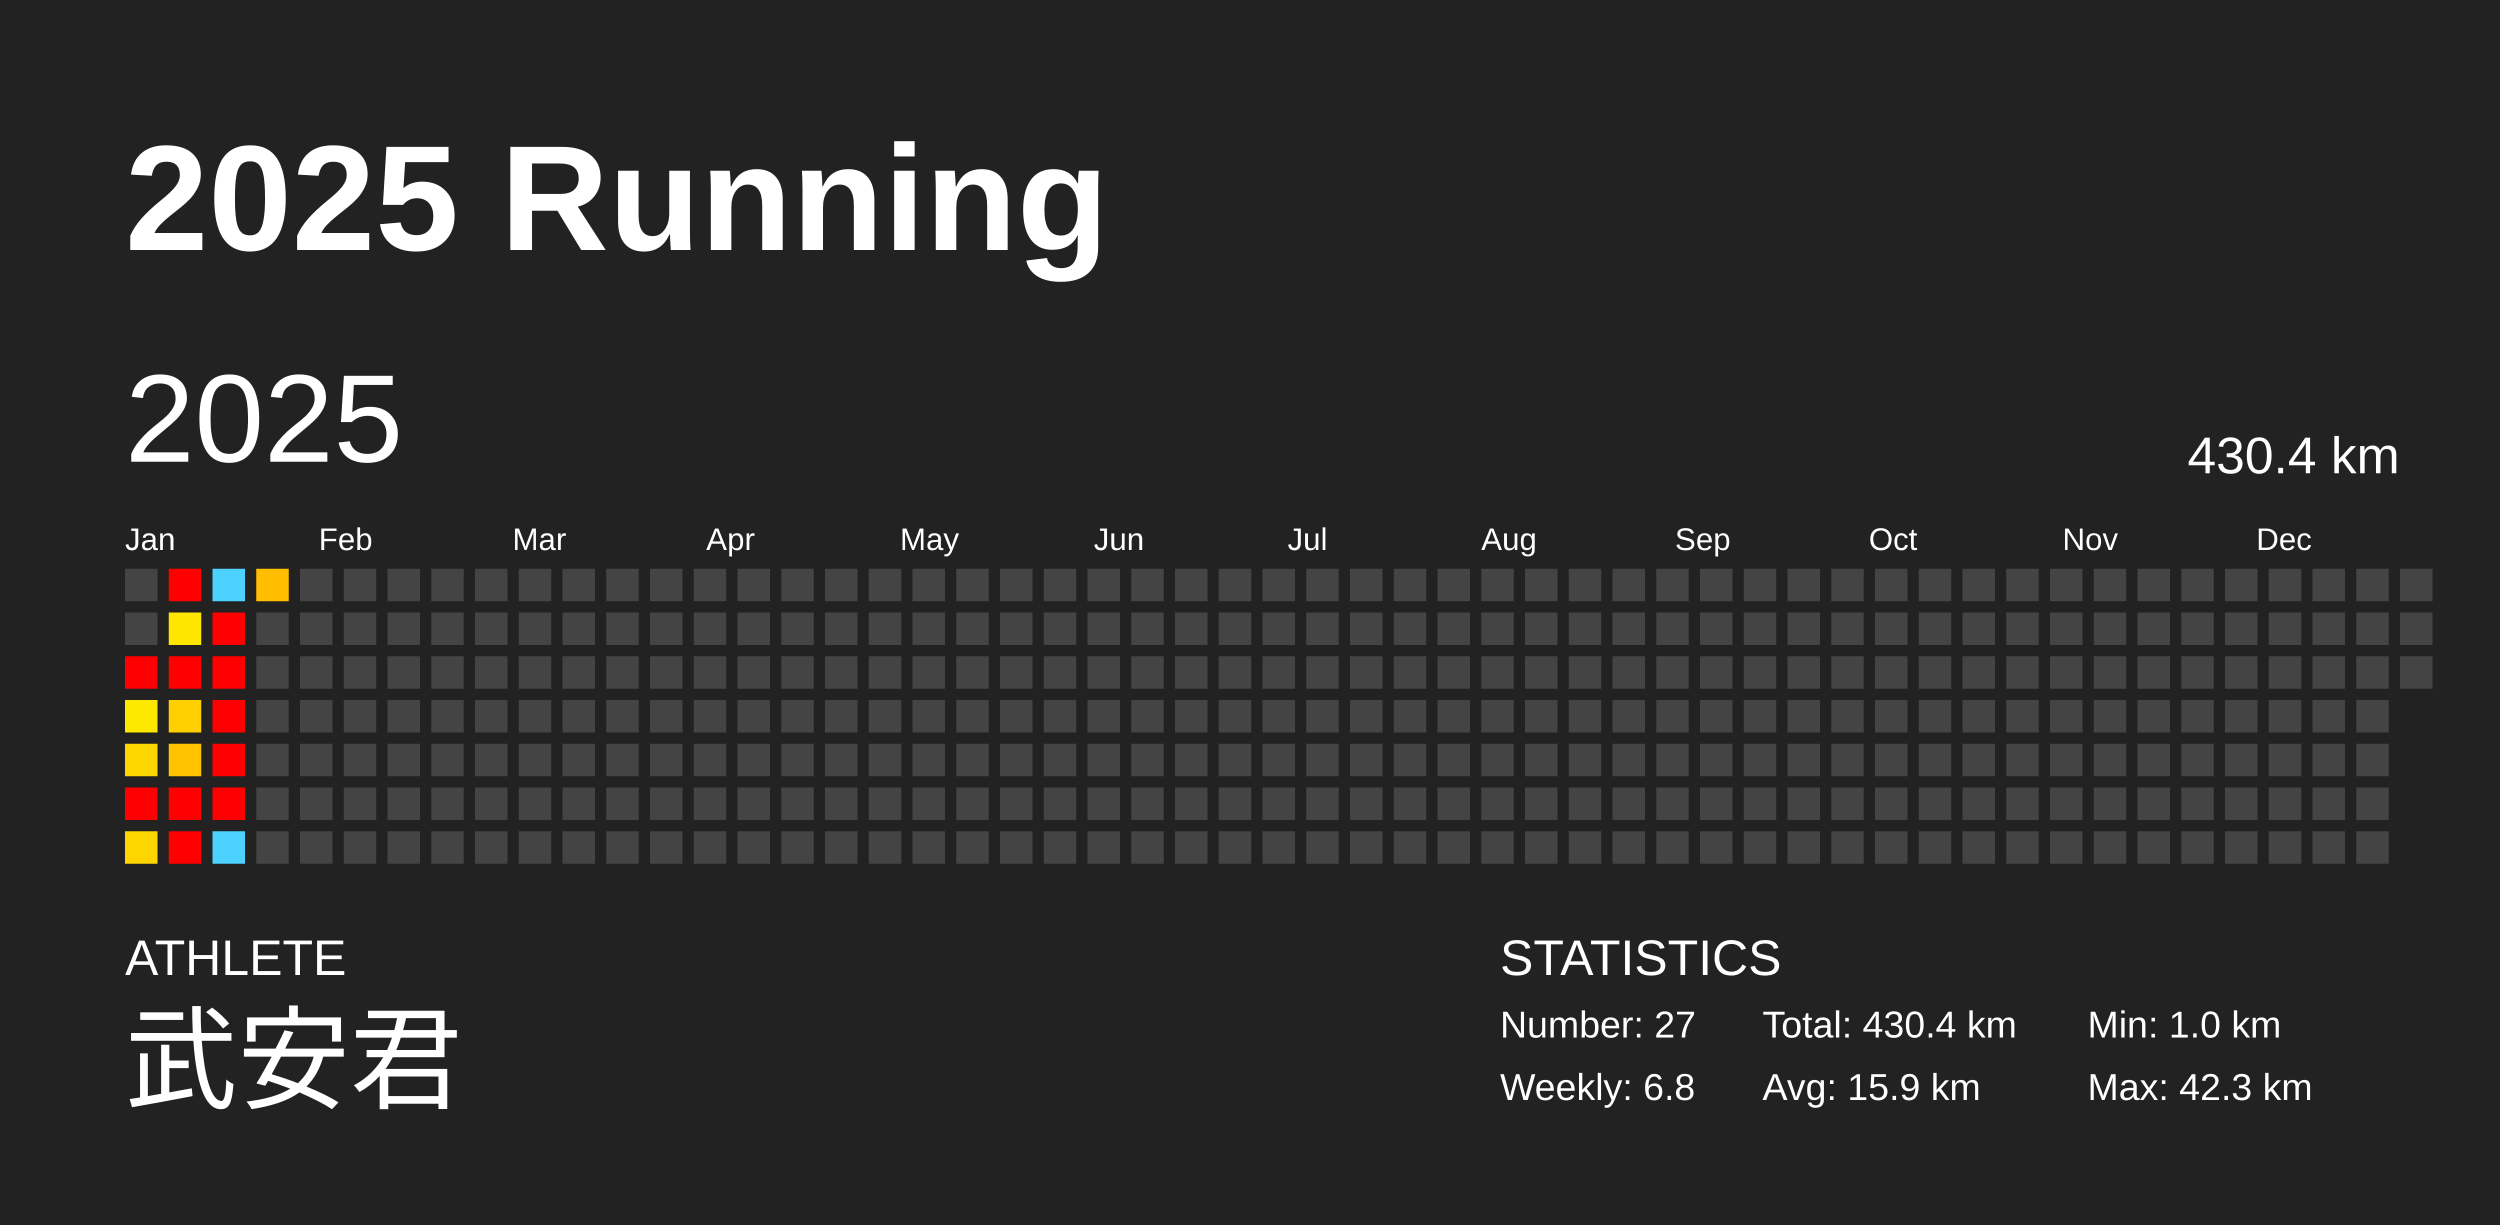
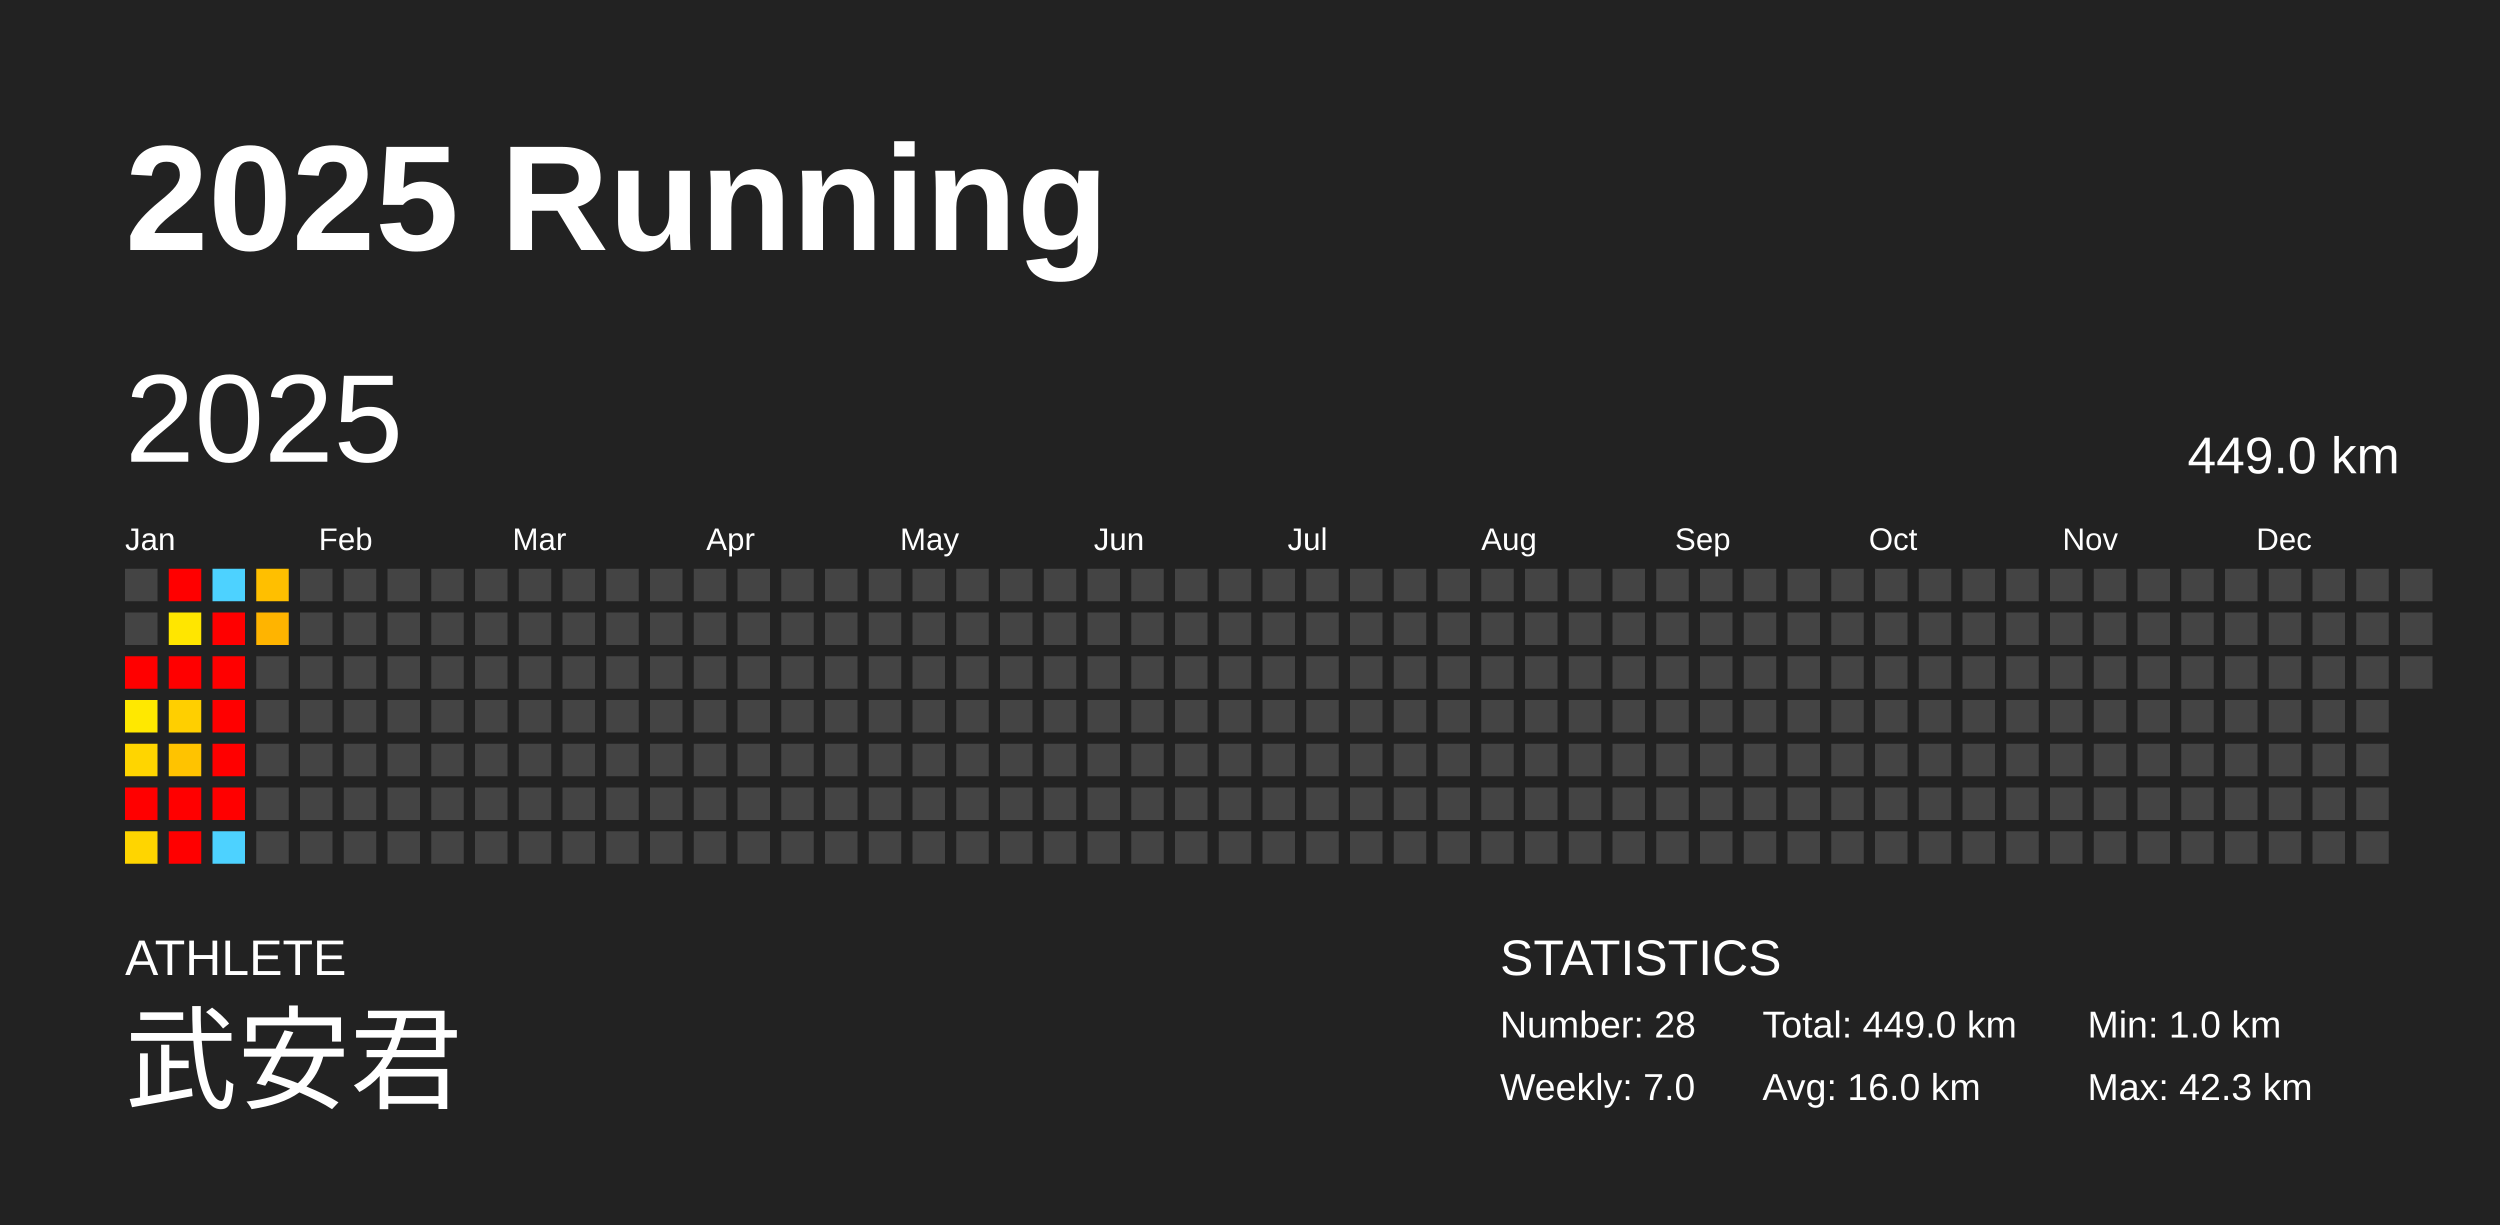
<svg xmlns="http://www.w3.org/2000/svg" baseProfile="full" height="98mm" version="1.1" viewBox="0,0,200,98" width="200mm">
  <defs />
  <rect fill="#222222" height="98" width="200" x="0" y="0" />
  <text fill="#FFFFFF" style="font-size:12px; font-family:Arial; font-weight:bold;" x="10" y="20">2025 Running</text>
  <text fill="#FFFFFF" style="font-size:4px; font-family:Arial" x="10" y="78">ATHLETE</text>
  <text fill="#FFFFFF" style="font-size:9px; font-family:Arial" x="10" y="88">武安君</text>
  <text fill="#FFFFFF" style="font-size:4px; font-family:Arial" x="120" y="78">STATISTICS</text>
-   <text fill="#FFFFFF" style="font-size:3px; font-family:Arial" x="120" y="83">Number: 27</text>
-   <text fill="#FFFFFF" style="font-size:3px; font-family:Arial" x="120" y="88">Weekly: 6.8</text>
-   <text fill="#FFFFFF" style="font-size:3px; font-family:Arial" x="141" y="83">Total: 430.4 km</text>
-   <text fill="#FFFFFF" style="font-size:3px; font-family:Arial" x="141" y="88">Avg: 15.9 km</text>
+   <text fill="#FFFFFF" style="font-size:3px; font-family:Arial" x="120" y="83">Number: 28</text>
+   <text fill="#FFFFFF" style="font-size:3px; font-family:Arial" x="120" y="88">Weekly: 7.0</text>
+   <text fill="#FFFFFF" style="font-size:3px; font-family:Arial" x="141" y="83">Total: 449.0 km</text>
+   <text fill="#FFFFFF" style="font-size:3px; font-family:Arial" x="141" y="88">Avg: 16.0 km</text>
  <text fill="#FFFFFF" style="font-size:3px; font-family:Arial" x="167" y="83">Min: 1.0 km</text>
  <text fill="#FFFFFF" style="font-size:3px; font-family:Arial" x="167" y="88">Max: 42.3 km</text>
  <text dominant-baseline="hanging" fill="#FFFFFF" style="font-size:10.0px; font-family:Arial;" x="10" y="30">2025</text>
-   <text dominant-baseline="hanging" fill="#FFFFFF" style="font-size:4.125px; font-family:Arial;" x="175" y="35">430.4 km</text>
+   <text dominant-baseline="hanging" fill="#FFFFFF" style="font-size:4.125px; font-family:Arial;" x="175" y="35">449.0 km</text>
  <text fill="#FFFFFF" style="font-size:2.5px; font-family:Arial" x="10.0" y="44">Jan</text>
  <text fill="#FFFFFF" style="font-size:2.5px; font-family:Arial" x="25.5" y="44">Feb</text>
  <text fill="#FFFFFF" style="font-size:2.5px; font-family:Arial" x="41.0" y="44">Mar</text>
  <text fill="#FFFFFF" style="font-size:2.5px; font-family:Arial" x="56.5" y="44">Apr</text>
  <text fill="#FFFFFF" style="font-size:2.5px; font-family:Arial" x="72.0" y="44">May</text>
  <text fill="#FFFFFF" style="font-size:2.5px; font-family:Arial" x="87.5" y="44">Jun</text>
  <text fill="#FFFFFF" style="font-size:2.5px; font-family:Arial" x="103.0" y="44">Jul</text>
  <text fill="#FFFFFF" style="font-size:2.5px; font-family:Arial" x="118.5" y="44">Aug</text>
  <text fill="#FFFFFF" style="font-size:2.5px; font-family:Arial" x="134.0" y="44">Sep</text>
  <text fill="#FFFFFF" style="font-size:2.5px; font-family:Arial" x="149.5" y="44">Oct</text>
  <text fill="#FFFFFF" style="font-size:2.5px; font-family:Arial" x="165.0" y="44">Nov</text>
  <text fill="#FFFFFF" style="font-size:2.5px; font-family:Arial" x="180.5" y="44">Dec</text>
  <rect fill="#444444" height="2.6" width="2.6" x="10.0" y="45.5" />
  <rect fill="#444444" height="2.6" width="2.6" x="10.0" y="49.0" />
  <rect fill="red" height="2.6" width="2.6" x="10.0" y="52.5" />
  <rect fill="#ffe800" height="2.6" width="2.6" x="10.0" y="56.0" />
  <rect fill="#ffd500" height="2.6" width="2.6" x="10.0" y="59.5" />
  <rect fill="red" height="2.6" width="2.6" x="10.0" y="63.0" />
  <rect fill="#ffd500" height="2.6" width="2.6" x="10.0" y="66.5" />
  <rect fill="red" height="2.6" width="2.6" x="13.5" y="45.5" />
  <rect fill="#ffe600" height="2.6" width="2.6" x="13.5" y="49.0" />
  <rect fill="red" height="2.6" width="2.6" x="13.5" y="52.5" />
  <rect fill="#ffcf00" height="2.6" width="2.6" x="13.5" y="56.0" />
  <rect fill="#ffc300" height="2.6" width="2.6" x="13.5" y="59.5" />
  <rect fill="red" height="2.6" width="2.6" x="13.5" y="63.0" />
  <rect fill="red" height="2.6" width="2.6" x="13.5" y="66.5" />
  <rect fill="#4dd2ff" height="2.6" width="2.6" x="17.0" y="45.5" />
  <rect fill="red" height="2.6" width="2.6" x="17.0" y="49.0" />
  <rect fill="red" height="2.6" width="2.6" x="17.0" y="52.5" />
  <rect fill="red" height="2.6" width="2.6" x="17.0" y="56.0" />
  <rect fill="red" height="2.6" width="2.6" x="17.0" y="59.5" />
  <rect fill="red" height="2.6" width="2.6" x="17.0" y="63.0" />
  <rect fill="#4dd2ff" height="2.6" width="2.6" x="17.0" y="66.5" />
  <rect fill="#ffbf00" height="2.6" width="2.6" x="20.5" y="45.5" />
-   <rect fill="#444444" height="2.6" width="2.6" x="20.5" y="49.0" />
+   <rect fill="#ffb400" height="2.6" width="2.6" x="20.5" y="49.0" />
  <rect fill="#444444" height="2.6" width="2.6" x="20.5" y="52.5" />
  <rect fill="#444444" height="2.6" width="2.6" x="20.5" y="56.0" />
  <rect fill="#444444" height="2.6" width="2.6" x="20.5" y="59.5" />
  <rect fill="#444444" height="2.6" width="2.6" x="20.5" y="63.0" />
  <rect fill="#444444" height="2.6" width="2.6" x="20.5" y="66.5" />
  <rect fill="#444444" height="2.6" width="2.6" x="24.0" y="45.5" />
  <rect fill="#444444" height="2.6" width="2.6" x="24.0" y="49.0" />
  <rect fill="#444444" height="2.6" width="2.6" x="24.0" y="52.5" />
  <rect fill="#444444" height="2.6" width="2.6" x="24.0" y="56.0" />
  <rect fill="#444444" height="2.6" width="2.6" x="24.0" y="59.5" />
  <rect fill="#444444" height="2.6" width="2.6" x="24.0" y="63.0" />
  <rect fill="#444444" height="2.6" width="2.6" x="24.0" y="66.5" />
  <rect fill="#444444" height="2.6" width="2.6" x="27.5" y="45.5" />
  <rect fill="#444444" height="2.6" width="2.6" x="27.5" y="49.0" />
  <rect fill="#444444" height="2.6" width="2.6" x="27.5" y="52.5" />
  <rect fill="#444444" height="2.6" width="2.6" x="27.5" y="56.0" />
  <rect fill="#444444" height="2.6" width="2.6" x="27.5" y="59.5" />
  <rect fill="#444444" height="2.6" width="2.6" x="27.5" y="63.0" />
  <rect fill="#444444" height="2.6" width="2.6" x="27.5" y="66.5" />
  <rect fill="#444444" height="2.6" width="2.6" x="31.0" y="45.5" />
  <rect fill="#444444" height="2.6" width="2.6" x="31.0" y="49.0" />
  <rect fill="#444444" height="2.6" width="2.6" x="31.0" y="52.5" />
  <rect fill="#444444" height="2.6" width="2.6" x="31.0" y="56.0" />
  <rect fill="#444444" height="2.6" width="2.6" x="31.0" y="59.5" />
  <rect fill="#444444" height="2.6" width="2.6" x="31.0" y="63.0" />
  <rect fill="#444444" height="2.6" width="2.6" x="31.0" y="66.5" />
  <rect fill="#444444" height="2.6" width="2.6" x="34.5" y="45.5" />
  <rect fill="#444444" height="2.6" width="2.6" x="34.5" y="49.0" />
  <rect fill="#444444" height="2.6" width="2.6" x="34.5" y="52.5" />
  <rect fill="#444444" height="2.6" width="2.6" x="34.5" y="56.0" />
  <rect fill="#444444" height="2.6" width="2.6" x="34.5" y="59.5" />
  <rect fill="#444444" height="2.6" width="2.6" x="34.5" y="63.0" />
  <rect fill="#444444" height="2.6" width="2.6" x="34.5" y="66.5" />
  <rect fill="#444444" height="2.6" width="2.6" x="38.0" y="45.5" />
  <rect fill="#444444" height="2.6" width="2.6" x="38.0" y="49.0" />
  <rect fill="#444444" height="2.6" width="2.6" x="38.0" y="52.5" />
  <rect fill="#444444" height="2.6" width="2.6" x="38.0" y="56.0" />
  <rect fill="#444444" height="2.6" width="2.6" x="38.0" y="59.5" />
  <rect fill="#444444" height="2.6" width="2.6" x="38.0" y="63.0" />
  <rect fill="#444444" height="2.6" width="2.6" x="38.0" y="66.5" />
  <rect fill="#444444" height="2.6" width="2.6" x="41.5" y="45.5" />
  <rect fill="#444444" height="2.6" width="2.6" x="41.5" y="49.0" />
  <rect fill="#444444" height="2.6" width="2.6" x="41.5" y="52.5" />
  <rect fill="#444444" height="2.6" width="2.6" x="41.5" y="56.0" />
  <rect fill="#444444" height="2.6" width="2.6" x="41.5" y="59.5" />
  <rect fill="#444444" height="2.6" width="2.6" x="41.5" y="63.0" />
  <rect fill="#444444" height="2.6" width="2.6" x="41.5" y="66.5" />
  <rect fill="#444444" height="2.6" width="2.6" x="45.0" y="45.5" />
  <rect fill="#444444" height="2.6" width="2.6" x="45.0" y="49.0" />
  <rect fill="#444444" height="2.6" width="2.6" x="45.0" y="52.5" />
  <rect fill="#444444" height="2.6" width="2.6" x="45.0" y="56.0" />
  <rect fill="#444444" height="2.6" width="2.6" x="45.0" y="59.5" />
  <rect fill="#444444" height="2.6" width="2.6" x="45.0" y="63.0" />
  <rect fill="#444444" height="2.6" width="2.6" x="45.0" y="66.5" />
  <rect fill="#444444" height="2.6" width="2.6" x="48.5" y="45.5" />
  <rect fill="#444444" height="2.6" width="2.6" x="48.5" y="49.0" />
  <rect fill="#444444" height="2.6" width="2.6" x="48.5" y="52.5" />
  <rect fill="#444444" height="2.6" width="2.6" x="48.5" y="56.0" />
  <rect fill="#444444" height="2.6" width="2.6" x="48.5" y="59.5" />
  <rect fill="#444444" height="2.6" width="2.6" x="48.5" y="63.0" />
  <rect fill="#444444" height="2.6" width="2.6" x="48.5" y="66.5" />
  <rect fill="#444444" height="2.6" width="2.6" x="52.0" y="45.5" />
  <rect fill="#444444" height="2.6" width="2.6" x="52.0" y="49.0" />
  <rect fill="#444444" height="2.6" width="2.6" x="52.0" y="52.5" />
  <rect fill="#444444" height="2.6" width="2.6" x="52.0" y="56.0" />
  <rect fill="#444444" height="2.6" width="2.6" x="52.0" y="59.5" />
  <rect fill="#444444" height="2.6" width="2.6" x="52.0" y="63.0" />
  <rect fill="#444444" height="2.6" width="2.6" x="52.0" y="66.5" />
  <rect fill="#444444" height="2.6" width="2.6" x="55.5" y="45.5" />
  <rect fill="#444444" height="2.6" width="2.6" x="55.5" y="49.0" />
  <rect fill="#444444" height="2.6" width="2.6" x="55.5" y="52.5" />
  <rect fill="#444444" height="2.6" width="2.6" x="55.5" y="56.0" />
  <rect fill="#444444" height="2.6" width="2.6" x="55.5" y="59.5" />
  <rect fill="#444444" height="2.6" width="2.6" x="55.5" y="63.0" />
  <rect fill="#444444" height="2.6" width="2.6" x="55.5" y="66.5" />
  <rect fill="#444444" height="2.6" width="2.6" x="59.0" y="45.5" />
  <rect fill="#444444" height="2.6" width="2.6" x="59.0" y="49.0" />
  <rect fill="#444444" height="2.6" width="2.6" x="59.0" y="52.5" />
  <rect fill="#444444" height="2.6" width="2.6" x="59.0" y="56.0" />
  <rect fill="#444444" height="2.6" width="2.6" x="59.0" y="59.5" />
  <rect fill="#444444" height="2.6" width="2.6" x="59.0" y="63.0" />
  <rect fill="#444444" height="2.6" width="2.6" x="59.0" y="66.5" />
  <rect fill="#444444" height="2.6" width="2.6" x="62.5" y="45.5" />
  <rect fill="#444444" height="2.6" width="2.6" x="62.5" y="49.0" />
  <rect fill="#444444" height="2.6" width="2.6" x="62.5" y="52.5" />
  <rect fill="#444444" height="2.6" width="2.6" x="62.5" y="56.0" />
  <rect fill="#444444" height="2.6" width="2.6" x="62.5" y="59.5" />
  <rect fill="#444444" height="2.6" width="2.6" x="62.5" y="63.0" />
  <rect fill="#444444" height="2.6" width="2.6" x="62.5" y="66.5" />
  <rect fill="#444444" height="2.6" width="2.6" x="66.0" y="45.5" />
  <rect fill="#444444" height="2.6" width="2.6" x="66.0" y="49.0" />
  <rect fill="#444444" height="2.6" width="2.6" x="66.0" y="52.5" />
  <rect fill="#444444" height="2.6" width="2.6" x="66.0" y="56.0" />
  <rect fill="#444444" height="2.6" width="2.6" x="66.0" y="59.5" />
  <rect fill="#444444" height="2.6" width="2.6" x="66.0" y="63.0" />
  <rect fill="#444444" height="2.6" width="2.6" x="66.0" y="66.5" />
  <rect fill="#444444" height="2.6" width="2.6" x="69.5" y="45.5" />
  <rect fill="#444444" height="2.6" width="2.6" x="69.5" y="49.0" />
  <rect fill="#444444" height="2.6" width="2.6" x="69.5" y="52.5" />
  <rect fill="#444444" height="2.6" width="2.6" x="69.5" y="56.0" />
  <rect fill="#444444" height="2.6" width="2.6" x="69.5" y="59.5" />
  <rect fill="#444444" height="2.6" width="2.6" x="69.5" y="63.0" />
  <rect fill="#444444" height="2.6" width="2.6" x="69.5" y="66.5" />
  <rect fill="#444444" height="2.6" width="2.6" x="73.0" y="45.5" />
  <rect fill="#444444" height="2.6" width="2.6" x="73.0" y="49.0" />
  <rect fill="#444444" height="2.6" width="2.6" x="73.0" y="52.5" />
  <rect fill="#444444" height="2.6" width="2.6" x="73.0" y="56.0" />
  <rect fill="#444444" height="2.6" width="2.6" x="73.0" y="59.5" />
  <rect fill="#444444" height="2.6" width="2.6" x="73.0" y="63.0" />
  <rect fill="#444444" height="2.6" width="2.6" x="73.0" y="66.5" />
  <rect fill="#444444" height="2.6" width="2.6" x="76.5" y="45.5" />
  <rect fill="#444444" height="2.6" width="2.6" x="76.5" y="49.0" />
  <rect fill="#444444" height="2.6" width="2.6" x="76.5" y="52.5" />
  <rect fill="#444444" height="2.6" width="2.6" x="76.5" y="56.0" />
  <rect fill="#444444" height="2.6" width="2.6" x="76.5" y="59.5" />
  <rect fill="#444444" height="2.6" width="2.6" x="76.5" y="63.0" />
  <rect fill="#444444" height="2.6" width="2.6" x="76.5" y="66.5" />
  <rect fill="#444444" height="2.6" width="2.6" x="80.0" y="45.5" />
  <rect fill="#444444" height="2.6" width="2.6" x="80.0" y="49.0" />
  <rect fill="#444444" height="2.6" width="2.6" x="80.0" y="52.5" />
  <rect fill="#444444" height="2.6" width="2.6" x="80.0" y="56.0" />
  <rect fill="#444444" height="2.6" width="2.6" x="80.0" y="59.5" />
  <rect fill="#444444" height="2.6" width="2.6" x="80.0" y="63.0" />
  <rect fill="#444444" height="2.6" width="2.6" x="80.0" y="66.5" />
  <rect fill="#444444" height="2.6" width="2.6" x="83.5" y="45.5" />
  <rect fill="#444444" height="2.6" width="2.6" x="83.5" y="49.0" />
  <rect fill="#444444" height="2.6" width="2.6" x="83.5" y="52.5" />
  <rect fill="#444444" height="2.6" width="2.6" x="83.5" y="56.0" />
  <rect fill="#444444" height="2.6" width="2.6" x="83.5" y="59.5" />
  <rect fill="#444444" height="2.6" width="2.6" x="83.5" y="63.0" />
  <rect fill="#444444" height="2.6" width="2.6" x="83.5" y="66.5" />
  <rect fill="#444444" height="2.6" width="2.6" x="87.0" y="45.5" />
  <rect fill="#444444" height="2.6" width="2.6" x="87.0" y="49.0" />
  <rect fill="#444444" height="2.6" width="2.6" x="87.0" y="52.5" />
  <rect fill="#444444" height="2.6" width="2.6" x="87.0" y="56.0" />
  <rect fill="#444444" height="2.6" width="2.6" x="87.0" y="59.5" />
  <rect fill="#444444" height="2.6" width="2.6" x="87.0" y="63.0" />
  <rect fill="#444444" height="2.6" width="2.6" x="87.0" y="66.5" />
  <rect fill="#444444" height="2.6" width="2.6" x="90.5" y="45.5" />
  <rect fill="#444444" height="2.6" width="2.6" x="90.5" y="49.0" />
  <rect fill="#444444" height="2.6" width="2.6" x="90.5" y="52.5" />
  <rect fill="#444444" height="2.6" width="2.6" x="90.5" y="56.0" />
  <rect fill="#444444" height="2.6" width="2.6" x="90.5" y="59.5" />
  <rect fill="#444444" height="2.6" width="2.6" x="90.5" y="63.0" />
  <rect fill="#444444" height="2.6" width="2.6" x="90.5" y="66.5" />
  <rect fill="#444444" height="2.6" width="2.6" x="94.0" y="45.5" />
  <rect fill="#444444" height="2.6" width="2.6" x="94.0" y="49.0" />
  <rect fill="#444444" height="2.6" width="2.6" x="94.0" y="52.5" />
  <rect fill="#444444" height="2.6" width="2.6" x="94.0" y="56.0" />
  <rect fill="#444444" height="2.6" width="2.6" x="94.0" y="59.5" />
  <rect fill="#444444" height="2.6" width="2.6" x="94.0" y="63.0" />
  <rect fill="#444444" height="2.6" width="2.6" x="94.0" y="66.5" />
  <rect fill="#444444" height="2.6" width="2.6" x="97.5" y="45.5" />
  <rect fill="#444444" height="2.6" width="2.6" x="97.5" y="49.0" />
  <rect fill="#444444" height="2.6" width="2.6" x="97.5" y="52.5" />
  <rect fill="#444444" height="2.6" width="2.6" x="97.5" y="56.0" />
  <rect fill="#444444" height="2.6" width="2.6" x="97.5" y="59.5" />
  <rect fill="#444444" height="2.6" width="2.6" x="97.5" y="63.0" />
  <rect fill="#444444" height="2.6" width="2.6" x="97.5" y="66.5" />
  <rect fill="#444444" height="2.6" width="2.6" x="101.0" y="45.5" />
  <rect fill="#444444" height="2.6" width="2.6" x="101.0" y="49.0" />
  <rect fill="#444444" height="2.6" width="2.6" x="101.0" y="52.5" />
  <rect fill="#444444" height="2.6" width="2.6" x="101.0" y="56.0" />
  <rect fill="#444444" height="2.6" width="2.6" x="101.0" y="59.5" />
  <rect fill="#444444" height="2.6" width="2.6" x="101.0" y="63.0" />
  <rect fill="#444444" height="2.6" width="2.6" x="101.0" y="66.5" />
  <rect fill="#444444" height="2.6" width="2.6" x="104.5" y="45.5" />
  <rect fill="#444444" height="2.6" width="2.6" x="104.5" y="49.0" />
  <rect fill="#444444" height="2.6" width="2.6" x="104.5" y="52.5" />
  <rect fill="#444444" height="2.6" width="2.6" x="104.5" y="56.0" />
  <rect fill="#444444" height="2.6" width="2.6" x="104.5" y="59.5" />
  <rect fill="#444444" height="2.6" width="2.6" x="104.5" y="63.0" />
  <rect fill="#444444" height="2.6" width="2.6" x="104.5" y="66.5" />
  <rect fill="#444444" height="2.6" width="2.6" x="108.0" y="45.5" />
  <rect fill="#444444" height="2.6" width="2.6" x="108.0" y="49.0" />
  <rect fill="#444444" height="2.6" width="2.6" x="108.0" y="52.5" />
  <rect fill="#444444" height="2.6" width="2.6" x="108.0" y="56.0" />
  <rect fill="#444444" height="2.6" width="2.6" x="108.0" y="59.5" />
  <rect fill="#444444" height="2.6" width="2.6" x="108.0" y="63.0" />
  <rect fill="#444444" height="2.6" width="2.6" x="108.0" y="66.5" />
  <rect fill="#444444" height="2.6" width="2.6" x="111.5" y="45.5" />
  <rect fill="#444444" height="2.6" width="2.6" x="111.5" y="49.0" />
  <rect fill="#444444" height="2.6" width="2.6" x="111.5" y="52.5" />
  <rect fill="#444444" height="2.6" width="2.6" x="111.5" y="56.0" />
  <rect fill="#444444" height="2.6" width="2.6" x="111.5" y="59.5" />
  <rect fill="#444444" height="2.6" width="2.6" x="111.5" y="63.0" />
  <rect fill="#444444" height="2.6" width="2.6" x="111.5" y="66.5" />
  <rect fill="#444444" height="2.6" width="2.6" x="115.0" y="45.5" />
  <rect fill="#444444" height="2.6" width="2.6" x="115.0" y="49.0" />
  <rect fill="#444444" height="2.6" width="2.6" x="115.0" y="52.5" />
  <rect fill="#444444" height="2.6" width="2.6" x="115.0" y="56.0" />
  <rect fill="#444444" height="2.6" width="2.6" x="115.0" y="59.5" />
  <rect fill="#444444" height="2.6" width="2.6" x="115.0" y="63.0" />
  <rect fill="#444444" height="2.6" width="2.6" x="115.0" y="66.5" />
  <rect fill="#444444" height="2.6" width="2.6" x="118.5" y="45.5" />
  <rect fill="#444444" height="2.6" width="2.6" x="118.5" y="49.0" />
  <rect fill="#444444" height="2.6" width="2.6" x="118.5" y="52.5" />
  <rect fill="#444444" height="2.6" width="2.6" x="118.5" y="56.0" />
  <rect fill="#444444" height="2.6" width="2.6" x="118.5" y="59.5" />
  <rect fill="#444444" height="2.6" width="2.6" x="118.5" y="63.0" />
  <rect fill="#444444" height="2.6" width="2.6" x="118.5" y="66.5" />
  <rect fill="#444444" height="2.6" width="2.6" x="122.0" y="45.5" />
  <rect fill="#444444" height="2.6" width="2.6" x="122.0" y="49.0" />
  <rect fill="#444444" height="2.6" width="2.6" x="122.0" y="52.5" />
  <rect fill="#444444" height="2.6" width="2.6" x="122.0" y="56.0" />
  <rect fill="#444444" height="2.6" width="2.6" x="122.0" y="59.5" />
  <rect fill="#444444" height="2.6" width="2.6" x="122.0" y="63.0" />
  <rect fill="#444444" height="2.6" width="2.6" x="122.0" y="66.5" />
  <rect fill="#444444" height="2.6" width="2.6" x="125.5" y="45.5" />
  <rect fill="#444444" height="2.6" width="2.6" x="125.5" y="49.0" />
  <rect fill="#444444" height="2.6" width="2.6" x="125.5" y="52.5" />
  <rect fill="#444444" height="2.6" width="2.6" x="125.5" y="56.0" />
  <rect fill="#444444" height="2.6" width="2.6" x="125.5" y="59.5" />
  <rect fill="#444444" height="2.6" width="2.6" x="125.5" y="63.0" />
  <rect fill="#444444" height="2.6" width="2.6" x="125.5" y="66.5" />
  <rect fill="#444444" height="2.6" width="2.6" x="129.0" y="45.5" />
  <rect fill="#444444" height="2.6" width="2.6" x="129.0" y="49.0" />
  <rect fill="#444444" height="2.6" width="2.6" x="129.0" y="52.5" />
  <rect fill="#444444" height="2.6" width="2.6" x="129.0" y="56.0" />
  <rect fill="#444444" height="2.6" width="2.6" x="129.0" y="59.5" />
  <rect fill="#444444" height="2.6" width="2.6" x="129.0" y="63.0" />
  <rect fill="#444444" height="2.6" width="2.6" x="129.0" y="66.5" />
  <rect fill="#444444" height="2.6" width="2.6" x="132.5" y="45.5" />
  <rect fill="#444444" height="2.6" width="2.6" x="132.5" y="49.0" />
  <rect fill="#444444" height="2.6" width="2.6" x="132.5" y="52.5" />
  <rect fill="#444444" height="2.6" width="2.6" x="132.5" y="56.0" />
  <rect fill="#444444" height="2.6" width="2.6" x="132.5" y="59.5" />
  <rect fill="#444444" height="2.6" width="2.6" x="132.5" y="63.0" />
  <rect fill="#444444" height="2.6" width="2.6" x="132.5" y="66.5" />
  <rect fill="#444444" height="2.6" width="2.6" x="136.0" y="45.5" />
  <rect fill="#444444" height="2.6" width="2.6" x="136.0" y="49.0" />
  <rect fill="#444444" height="2.6" width="2.6" x="136.0" y="52.5" />
  <rect fill="#444444" height="2.6" width="2.6" x="136.0" y="56.0" />
  <rect fill="#444444" height="2.6" width="2.6" x="136.0" y="59.5" />
  <rect fill="#444444" height="2.6" width="2.6" x="136.0" y="63.0" />
  <rect fill="#444444" height="2.6" width="2.6" x="136.0" y="66.5" />
  <rect fill="#444444" height="2.6" width="2.6" x="139.5" y="45.5" />
  <rect fill="#444444" height="2.6" width="2.6" x="139.5" y="49.0" />
  <rect fill="#444444" height="2.6" width="2.6" x="139.5" y="52.5" />
  <rect fill="#444444" height="2.6" width="2.6" x="139.5" y="56.0" />
  <rect fill="#444444" height="2.6" width="2.6" x="139.5" y="59.5" />
  <rect fill="#444444" height="2.6" width="2.6" x="139.5" y="63.0" />
  <rect fill="#444444" height="2.6" width="2.6" x="139.5" y="66.5" />
  <rect fill="#444444" height="2.6" width="2.6" x="143.0" y="45.5" />
  <rect fill="#444444" height="2.6" width="2.6" x="143.0" y="49.0" />
  <rect fill="#444444" height="2.6" width="2.6" x="143.0" y="52.5" />
  <rect fill="#444444" height="2.6" width="2.6" x="143.0" y="56.0" />
  <rect fill="#444444" height="2.6" width="2.6" x="143.0" y="59.5" />
  <rect fill="#444444" height="2.6" width="2.6" x="143.0" y="63.0" />
  <rect fill="#444444" height="2.6" width="2.6" x="143.0" y="66.5" />
  <rect fill="#444444" height="2.6" width="2.6" x="146.5" y="45.5" />
  <rect fill="#444444" height="2.6" width="2.6" x="146.5" y="49.0" />
  <rect fill="#444444" height="2.6" width="2.6" x="146.5" y="52.5" />
  <rect fill="#444444" height="2.6" width="2.6" x="146.5" y="56.0" />
  <rect fill="#444444" height="2.6" width="2.6" x="146.5" y="59.5" />
  <rect fill="#444444" height="2.6" width="2.6" x="146.5" y="63.0" />
  <rect fill="#444444" height="2.6" width="2.6" x="146.5" y="66.5" />
  <rect fill="#444444" height="2.6" width="2.6" x="150.0" y="45.5" />
  <rect fill="#444444" height="2.6" width="2.6" x="150.0" y="49.0" />
  <rect fill="#444444" height="2.6" width="2.6" x="150.0" y="52.5" />
  <rect fill="#444444" height="2.6" width="2.6" x="150.0" y="56.0" />
  <rect fill="#444444" height="2.6" width="2.6" x="150.0" y="59.5" />
  <rect fill="#444444" height="2.6" width="2.6" x="150.0" y="63.0" />
  <rect fill="#444444" height="2.6" width="2.6" x="150.0" y="66.5" />
  <rect fill="#444444" height="2.6" width="2.6" x="153.5" y="45.5" />
  <rect fill="#444444" height="2.6" width="2.6" x="153.5" y="49.0" />
  <rect fill="#444444" height="2.6" width="2.6" x="153.5" y="52.5" />
  <rect fill="#444444" height="2.6" width="2.6" x="153.5" y="56.0" />
  <rect fill="#444444" height="2.6" width="2.6" x="153.5" y="59.5" />
  <rect fill="#444444" height="2.6" width="2.6" x="153.5" y="63.0" />
  <rect fill="#444444" height="2.6" width="2.6" x="153.5" y="66.5" />
  <rect fill="#444444" height="2.6" width="2.6" x="157.0" y="45.5" />
  <rect fill="#444444" height="2.6" width="2.6" x="157.0" y="49.0" />
  <rect fill="#444444" height="2.6" width="2.6" x="157.0" y="52.5" />
  <rect fill="#444444" height="2.6" width="2.6" x="157.0" y="56.0" />
  <rect fill="#444444" height="2.6" width="2.6" x="157.0" y="59.5" />
  <rect fill="#444444" height="2.6" width="2.6" x="157.0" y="63.0" />
  <rect fill="#444444" height="2.6" width="2.6" x="157.0" y="66.5" />
  <rect fill="#444444" height="2.6" width="2.6" x="160.5" y="45.5" />
  <rect fill="#444444" height="2.6" width="2.6" x="160.5" y="49.0" />
  <rect fill="#444444" height="2.6" width="2.6" x="160.5" y="52.5" />
  <rect fill="#444444" height="2.6" width="2.6" x="160.5" y="56.0" />
  <rect fill="#444444" height="2.6" width="2.6" x="160.5" y="59.5" />
  <rect fill="#444444" height="2.6" width="2.6" x="160.5" y="63.0" />
  <rect fill="#444444" height="2.6" width="2.6" x="160.5" y="66.5" />
  <rect fill="#444444" height="2.6" width="2.6" x="164.0" y="45.5" />
  <rect fill="#444444" height="2.6" width="2.6" x="164.0" y="49.0" />
  <rect fill="#444444" height="2.6" width="2.6" x="164.0" y="52.5" />
  <rect fill="#444444" height="2.6" width="2.6" x="164.0" y="56.0" />
  <rect fill="#444444" height="2.6" width="2.6" x="164.0" y="59.5" />
  <rect fill="#444444" height="2.6" width="2.6" x="164.0" y="63.0" />
  <rect fill="#444444" height="2.6" width="2.6" x="164.0" y="66.5" />
  <rect fill="#444444" height="2.6" width="2.6" x="167.5" y="45.5" />
  <rect fill="#444444" height="2.6" width="2.6" x="167.5" y="49.0" />
  <rect fill="#444444" height="2.6" width="2.6" x="167.5" y="52.5" />
  <rect fill="#444444" height="2.6" width="2.6" x="167.5" y="56.0" />
  <rect fill="#444444" height="2.6" width="2.6" x="167.5" y="59.5" />
  <rect fill="#444444" height="2.6" width="2.6" x="167.5" y="63.0" />
  <rect fill="#444444" height="2.6" width="2.6" x="167.5" y="66.5" />
  <rect fill="#444444" height="2.6" width="2.6" x="171.0" y="45.5" />
  <rect fill="#444444" height="2.6" width="2.6" x="171.0" y="49.0" />
  <rect fill="#444444" height="2.6" width="2.6" x="171.0" y="52.5" />
  <rect fill="#444444" height="2.6" width="2.6" x="171.0" y="56.0" />
  <rect fill="#444444" height="2.6" width="2.6" x="171.0" y="59.5" />
  <rect fill="#444444" height="2.6" width="2.6" x="171.0" y="63.0" />
  <rect fill="#444444" height="2.6" width="2.6" x="171.0" y="66.5" />
  <rect fill="#444444" height="2.6" width="2.6" x="174.5" y="45.5" />
  <rect fill="#444444" height="2.6" width="2.6" x="174.5" y="49.0" />
  <rect fill="#444444" height="2.6" width="2.6" x="174.5" y="52.5" />
  <rect fill="#444444" height="2.6" width="2.6" x="174.5" y="56.0" />
  <rect fill="#444444" height="2.6" width="2.6" x="174.5" y="59.5" />
  <rect fill="#444444" height="2.6" width="2.6" x="174.5" y="63.0" />
  <rect fill="#444444" height="2.6" width="2.6" x="174.5" y="66.5" />
  <rect fill="#444444" height="2.6" width="2.6" x="178.0" y="45.5" />
  <rect fill="#444444" height="2.6" width="2.6" x="178.0" y="49.0" />
  <rect fill="#444444" height="2.6" width="2.6" x="178.0" y="52.5" />
  <rect fill="#444444" height="2.6" width="2.6" x="178.0" y="56.0" />
  <rect fill="#444444" height="2.6" width="2.6" x="178.0" y="59.5" />
  <rect fill="#444444" height="2.6" width="2.6" x="178.0" y="63.0" />
  <rect fill="#444444" height="2.6" width="2.6" x="178.0" y="66.5" />
  <rect fill="#444444" height="2.6" width="2.6" x="181.5" y="45.5" />
  <rect fill="#444444" height="2.6" width="2.6" x="181.5" y="49.0" />
  <rect fill="#444444" height="2.6" width="2.6" x="181.5" y="52.5" />
  <rect fill="#444444" height="2.6" width="2.6" x="181.5" y="56.0" />
  <rect fill="#444444" height="2.6" width="2.6" x="181.5" y="59.5" />
  <rect fill="#444444" height="2.6" width="2.6" x="181.5" y="63.0" />
  <rect fill="#444444" height="2.6" width="2.6" x="181.5" y="66.5" />
  <rect fill="#444444" height="2.6" width="2.6" x="185.0" y="45.5" />
  <rect fill="#444444" height="2.6" width="2.6" x="185.0" y="49.0" />
  <rect fill="#444444" height="2.6" width="2.6" x="185.0" y="52.5" />
  <rect fill="#444444" height="2.6" width="2.6" x="185.0" y="56.0" />
  <rect fill="#444444" height="2.6" width="2.6" x="185.0" y="59.5" />
  <rect fill="#444444" height="2.6" width="2.6" x="185.0" y="63.0" />
  <rect fill="#444444" height="2.6" width="2.6" x="185.0" y="66.5" />
  <rect fill="#444444" height="2.6" width="2.6" x="188.5" y="45.5" />
  <rect fill="#444444" height="2.6" width="2.6" x="188.5" y="49.0" />
  <rect fill="#444444" height="2.6" width="2.6" x="188.5" y="52.5" />
  <rect fill="#444444" height="2.6" width="2.6" x="188.5" y="56.0" />
  <rect fill="#444444" height="2.6" width="2.6" x="188.5" y="59.5" />
  <rect fill="#444444" height="2.6" width="2.6" x="188.5" y="63.0" />
  <rect fill="#444444" height="2.6" width="2.6" x="188.5" y="66.5" />
  <rect fill="#444444" height="2.6" width="2.6" x="192.0" y="45.5" />
  <rect fill="#444444" height="2.6" width="2.6" x="192.0" y="49.0" />
  <rect fill="#444444" height="2.6" width="2.6" x="192.0" y="52.5" />
</svg>
